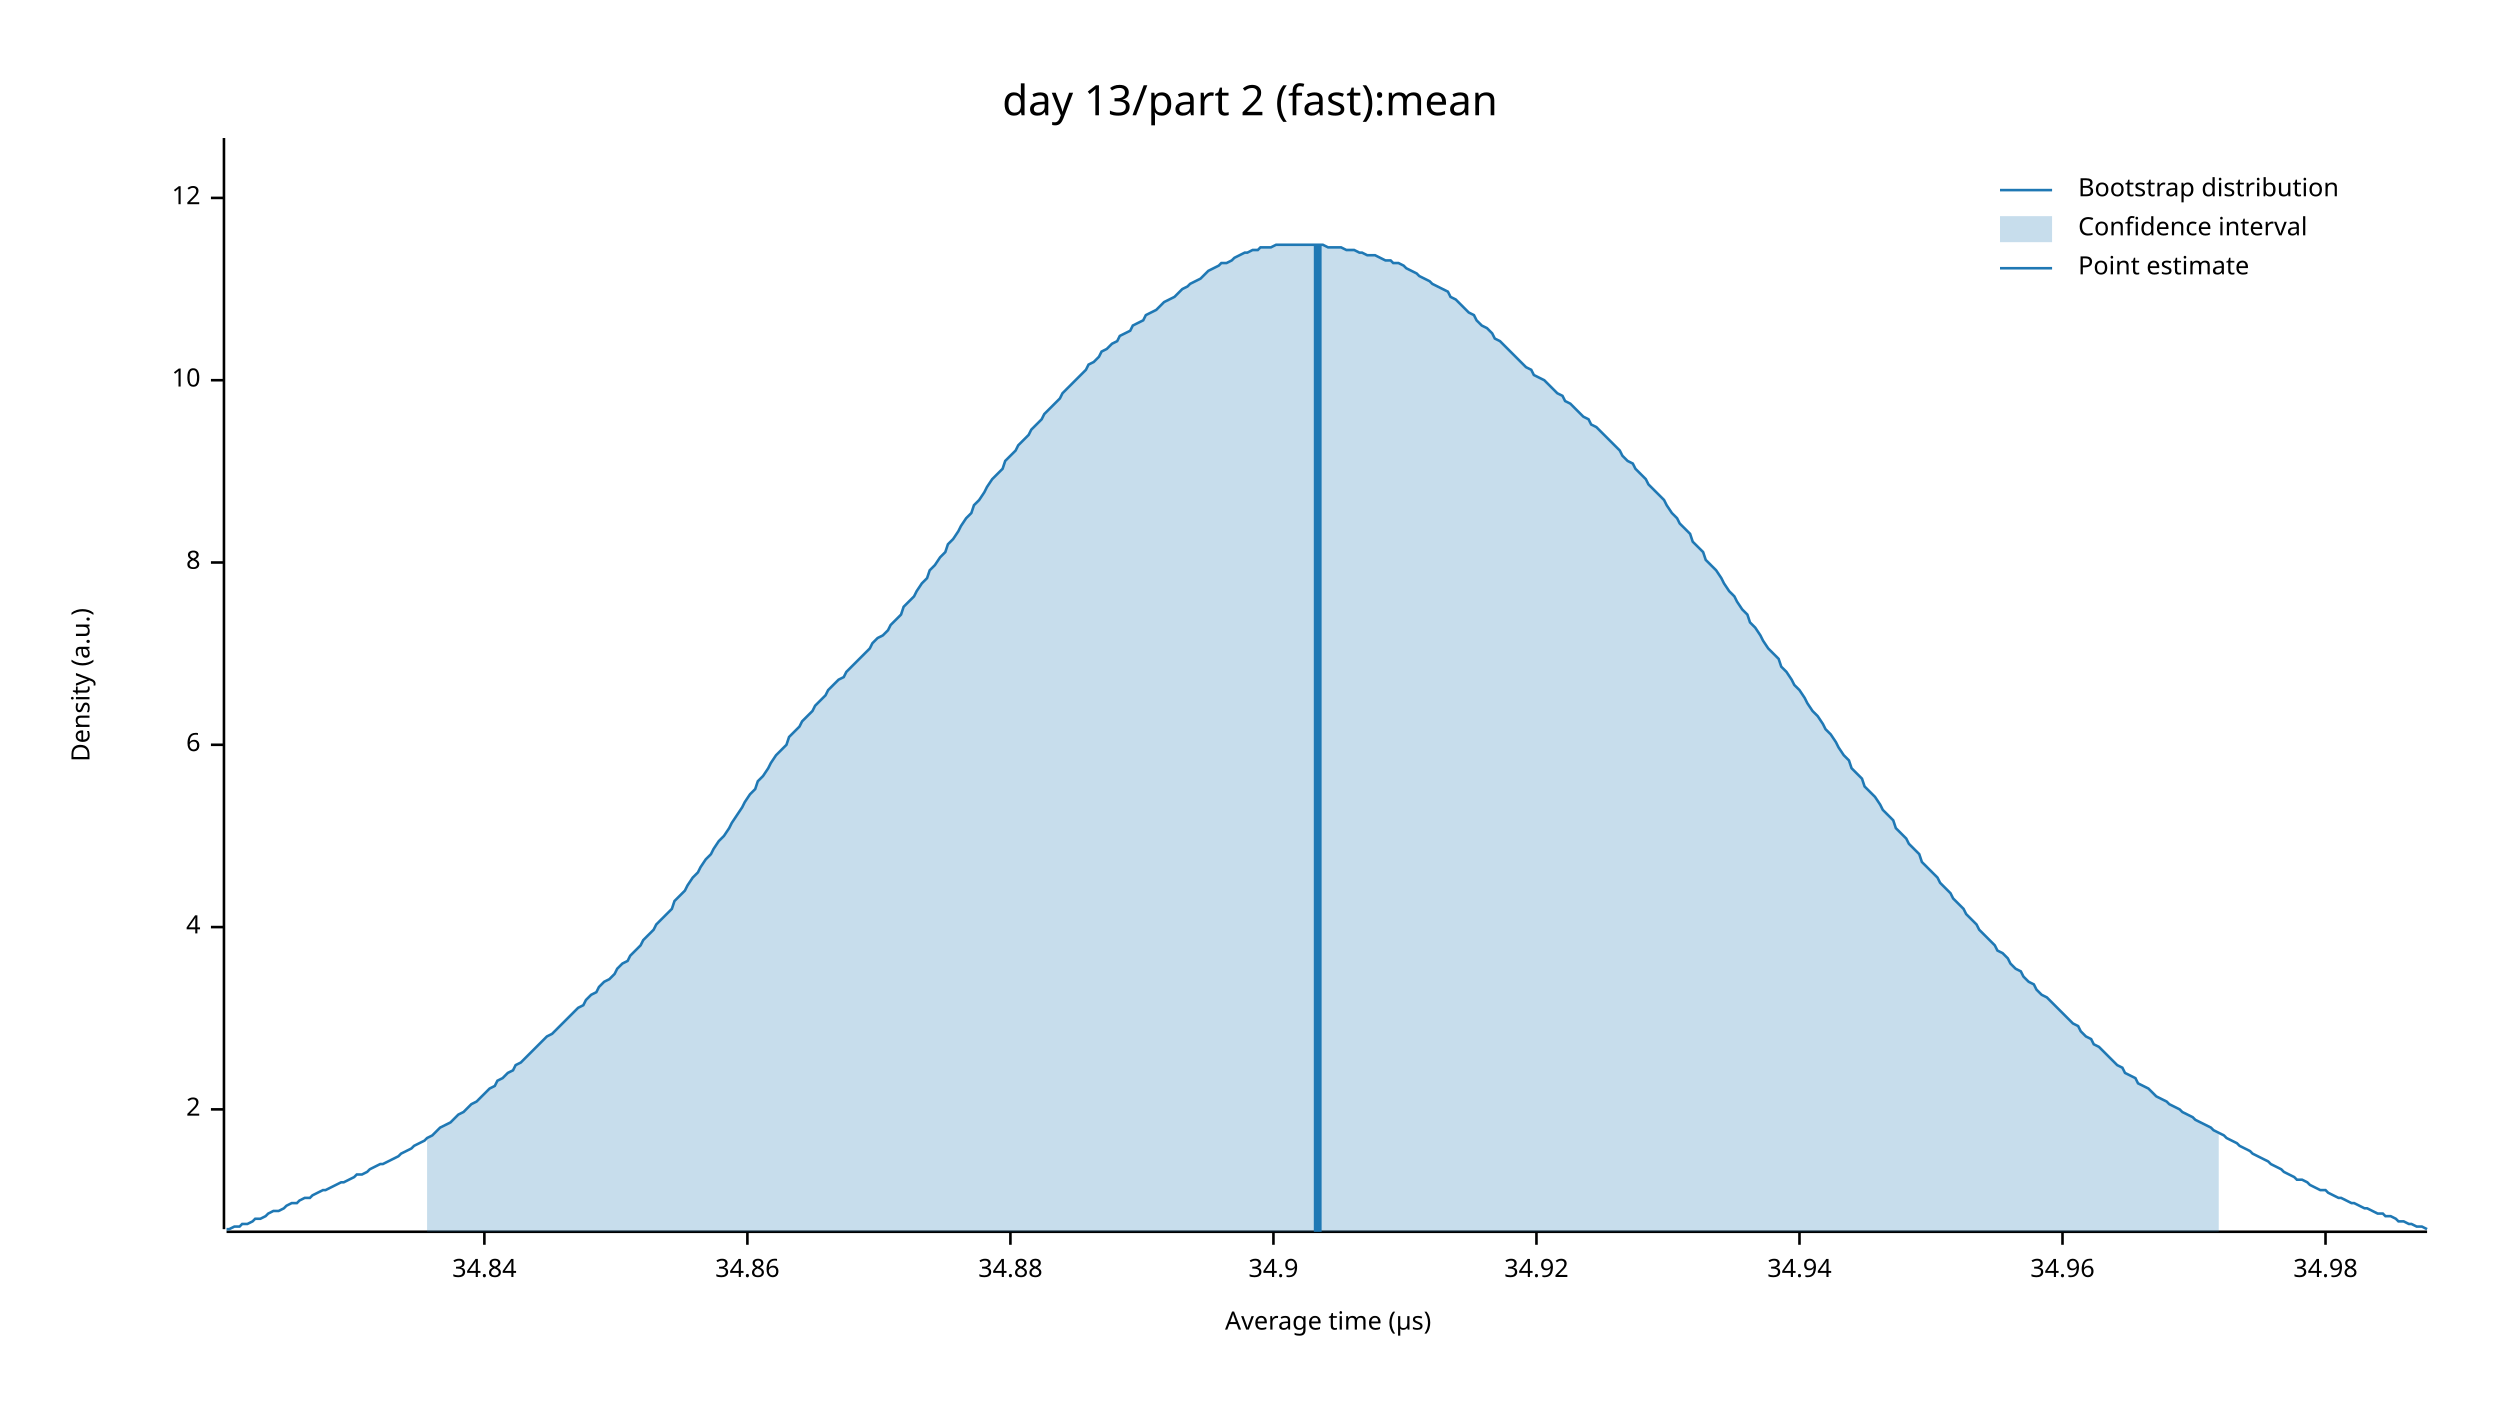
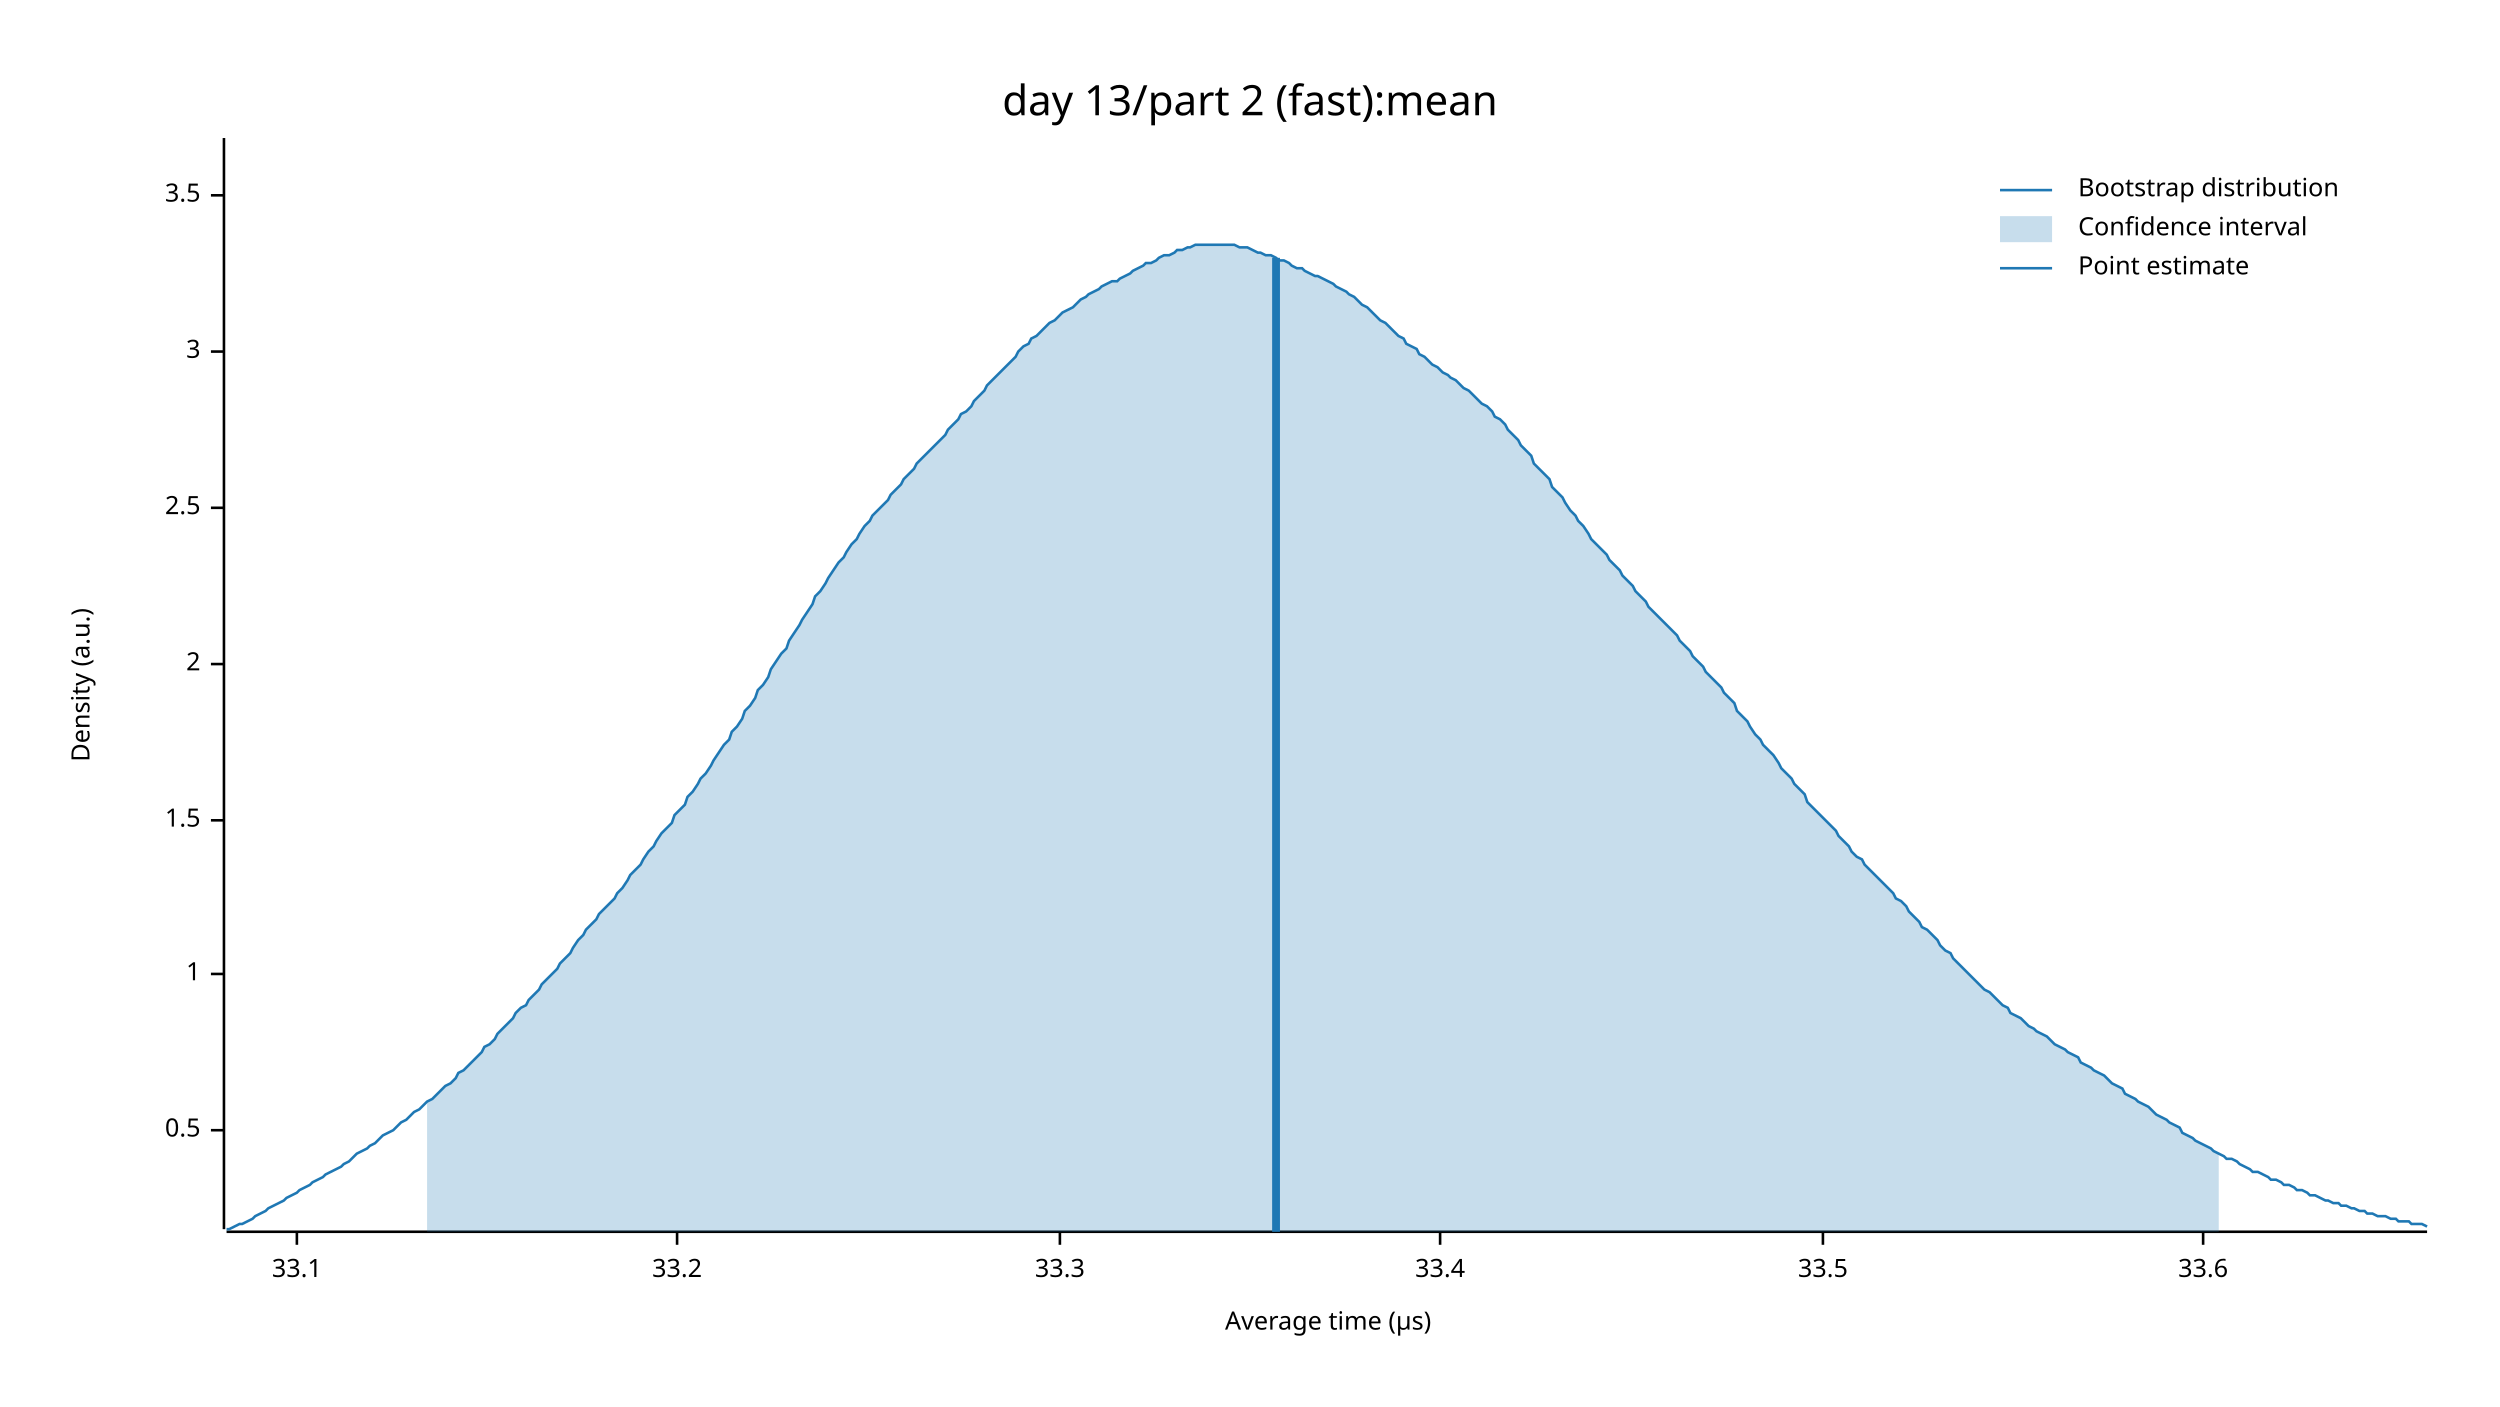
<svg xmlns="http://www.w3.org/2000/svg" width="960" height="540" viewBox="0 0 960 540">
  <text x="480" y="32" dy="0.76em" text-anchor="middle" font-family="sans-serif" font-size="16.129" opacity="1" fill="#000000">
day 13/part 2 (fast):mean
</text>
  <text x="27" y="263" dy="0.76em" text-anchor="middle" font-family="sans-serif" font-size="9.677" opacity="1" fill="#000000" transform="rotate(270, 27, 263)">
Density (a.u.)
</text>
  <text x="510" y="513" dy="-0.5ex" text-anchor="middle" font-family="sans-serif" font-size="9.677" opacity="1" fill="#000000">
Average time (µs)
</text>
  <polyline fill="none" opacity="1" stroke="#000000" stroke-width="1" points="86,53 86,472 " />
-   <text x="77" y="426" dy="0.5ex" text-anchor="end" font-family="sans-serif" font-size="9.677" opacity="1" fill="#000000">
+   <text x="77" y="434" dy="0.5ex" text-anchor="end" font-family="sans-serif" font-size="9.677" opacity="1" fill="#000000">
+ 0.5
+ </text>
+   <polyline fill="none" opacity="1" stroke="#000000" stroke-width="1" points="81,434 86,434 " />
+   <text x="77" y="374" dy="0.5ex" text-anchor="end" font-family="sans-serif" font-size="9.677" opacity="1" fill="#000000">
+ 1
+ </text>
+   <polyline fill="none" opacity="1" stroke="#000000" stroke-width="1" points="81,374 86,374 " />
+   <text x="77" y="315" dy="0.5ex" text-anchor="end" font-family="sans-serif" font-size="9.677" opacity="1" fill="#000000">
+ 1.5
+ </text>
+   <polyline fill="none" opacity="1" stroke="#000000" stroke-width="1" points="81,315 86,315 " />
+   <text x="77" y="255" dy="0.5ex" text-anchor="end" font-family="sans-serif" font-size="9.677" opacity="1" fill="#000000">
2
</text>
-   <polyline fill="none" opacity="1" stroke="#000000" stroke-width="1" points="81,426 86,426 " />
-   <text x="77" y="356" dy="0.5ex" text-anchor="end" font-family="sans-serif" font-size="9.677" opacity="1" fill="#000000">
- 4
+   <polyline fill="none" opacity="1" stroke="#000000" stroke-width="1" points="81,255 86,255 " />
+   <text x="77" y="195" dy="0.5ex" text-anchor="end" font-family="sans-serif" font-size="9.677" opacity="1" fill="#000000">
+ 2.5
</text>
-   <polyline fill="none" opacity="1" stroke="#000000" stroke-width="1" points="81,356 86,356 " />
-   <text x="77" y="286" dy="0.5ex" text-anchor="end" font-family="sans-serif" font-size="9.677" opacity="1" fill="#000000">
- 6
+   <polyline fill="none" opacity="1" stroke="#000000" stroke-width="1" points="81,195 86,195 " />
+   <text x="77" y="135" dy="0.5ex" text-anchor="end" font-family="sans-serif" font-size="9.677" opacity="1" fill="#000000">
+ 3
</text>
-   <polyline fill="none" opacity="1" stroke="#000000" stroke-width="1" points="81,286 86,286 " />
-   <text x="77" y="216" dy="0.5ex" text-anchor="end" font-family="sans-serif" font-size="9.677" opacity="1" fill="#000000">
- 8
+   <polyline fill="none" opacity="1" stroke="#000000" stroke-width="1" points="81,135 86,135 " />
+   <text x="77" y="75" dy="0.5ex" text-anchor="end" font-family="sans-serif" font-size="9.677" opacity="1" fill="#000000">
+ 3.5
</text>
-   <polyline fill="none" opacity="1" stroke="#000000" stroke-width="1" points="81,216 86,216 " />
-   <text x="77" y="146" dy="0.5ex" text-anchor="end" font-family="sans-serif" font-size="9.677" opacity="1" fill="#000000">
- 10
+   <polyline fill="none" opacity="1" stroke="#000000" stroke-width="1" points="81,75 86,75 " />
+   <polyline fill="none" opacity="1" stroke="#000000" stroke-width="1" points="87,473 932,473 " />
+   <text x="114" y="483" dy="0.76em" text-anchor="middle" font-family="sans-serif" font-size="9.677" opacity="1" fill="#000000">
+ 33.1
</text>
-   <polyline fill="none" opacity="1" stroke="#000000" stroke-width="1" points="81,146 86,146 " />
-   <text x="77" y="76" dy="0.5ex" text-anchor="end" font-family="sans-serif" font-size="9.677" opacity="1" fill="#000000">
- 12
+   <polyline fill="none" opacity="1" stroke="#000000" stroke-width="1" points="114,473 114,478 " />
+   <text x="260" y="483" dy="0.76em" text-anchor="middle" font-family="sans-serif" font-size="9.677" opacity="1" fill="#000000">
+ 33.2
</text>
-   <polyline fill="none" opacity="1" stroke="#000000" stroke-width="1" points="81,76 86,76 " />
-   <polyline fill="none" opacity="1" stroke="#000000" stroke-width="1" points="87,473 932,473 " />
-   <text x="186" y="483" dy="0.76em" text-anchor="middle" font-family="sans-serif" font-size="9.677" opacity="1" fill="#000000">
- 34.84
+   <polyline fill="none" opacity="1" stroke="#000000" stroke-width="1" points="260,473 260,478 " />
+   <text x="407" y="483" dy="0.76em" text-anchor="middle" font-family="sans-serif" font-size="9.677" opacity="1" fill="#000000">
+ 33.3
</text>
-   <polyline fill="none" opacity="1" stroke="#000000" stroke-width="1" points="186,473 186,478 " />
-   <text x="287" y="483" dy="0.76em" text-anchor="middle" font-family="sans-serif" font-size="9.677" opacity="1" fill="#000000">
- 34.86
+   <polyline fill="none" opacity="1" stroke="#000000" stroke-width="1" points="407,473 407,478 " />
+   <text x="553" y="483" dy="0.76em" text-anchor="middle" font-family="sans-serif" font-size="9.677" opacity="1" fill="#000000">
+ 33.4
</text>
-   <polyline fill="none" opacity="1" stroke="#000000" stroke-width="1" points="287,473 287,478 " />
-   <text x="388" y="483" dy="0.76em" text-anchor="middle" font-family="sans-serif" font-size="9.677" opacity="1" fill="#000000">
- 34.88
+   <polyline fill="none" opacity="1" stroke="#000000" stroke-width="1" points="553,473 553,478 " />
+   <text x="700" y="483" dy="0.76em" text-anchor="middle" font-family="sans-serif" font-size="9.677" opacity="1" fill="#000000">
+ 33.5
</text>
-   <polyline fill="none" opacity="1" stroke="#000000" stroke-width="1" points="388,473 388,478 " />
-   <text x="489" y="483" dy="0.76em" text-anchor="middle" font-family="sans-serif" font-size="9.677" opacity="1" fill="#000000">
- 34.9
+   <polyline fill="none" opacity="1" stroke="#000000" stroke-width="1" points="700,473 700,478 " />
+   <text x="846" y="483" dy="0.76em" text-anchor="middle" font-family="sans-serif" font-size="9.677" opacity="1" fill="#000000">
+ 33.6
</text>
-   <polyline fill="none" opacity="1" stroke="#000000" stroke-width="1" points="489,473 489,478 " />
-   <text x="590" y="483" dy="0.76em" text-anchor="middle" font-family="sans-serif" font-size="9.677" opacity="1" fill="#000000">
- 34.92
- </text>
-   <polyline fill="none" opacity="1" stroke="#000000" stroke-width="1" points="590,473 590,478 " />
-   <text x="691" y="483" dy="0.76em" text-anchor="middle" font-family="sans-serif" font-size="9.677" opacity="1" fill="#000000">
- 34.94
- </text>
-   <polyline fill="none" opacity="1" stroke="#000000" stroke-width="1" points="691,473 691,478 " />
-   <text x="792" y="483" dy="0.76em" text-anchor="middle" font-family="sans-serif" font-size="9.677" opacity="1" fill="#000000">
- 34.96
- </text>
-   <polyline fill="none" opacity="1" stroke="#000000" stroke-width="1" points="792,473 792,478 " />
-   <text x="893" y="483" dy="0.76em" text-anchor="middle" font-family="sans-serif" font-size="9.677" opacity="1" fill="#000000">
- 34.98
- </text>
-   <polyline fill="none" opacity="1" stroke="#000000" stroke-width="1" points="893,473 893,478 " />
-   <polyline fill="none" opacity="1" stroke="#1F78B4" stroke-width="1" points="87,472 88,472 90,471 92,471 93,470 95,470 97,469 98,468 100,468 102,467 103,466 105,465 107,465 109,464 110,463 112,462 114,462 115,461 117,460 119,460 120,459 122,458 124,457 125,457 127,456 129,455 131,454 132,454 134,453 136,452 137,451 139,451 141,450 142,449 144,448 146,447 147,447 149,446 151,445 153,444 154,443 156,442 158,441 159,440 161,439 163,438 164,437 166,436 168,434 169,433 171,432 173,431 175,429 176,428 178,427 180,425 181,424 183,423 185,421 186,420 188,418 190,417 191,415 193,414 195,412 197,411 198,409 200,408 202,406 203,405 205,403 207,401 208,400 210,398 212,397 214,395 215,394 217,392 219,390 220,389 222,387 224,386 225,384 227,382 229,381 230,379 232,377 234,376 236,374 237,372 239,370 241,369 242,367 244,365 246,363 247,361 249,359 251,357 252,355 254,353 256,351 258,349 259,346 261,344 263,342 264,340 266,337 268,335 269,333 271,330 273,328 274,326 276,323 278,321 280,318 281,316 283,313 285,310 286,308 288,305 290,303 291,300 293,298 295,295 296,293 298,290 300,288 302,286 303,283 305,281 307,279 308,277 310,275 312,273 313,271 315,269 317,267 318,265 320,263 322,261 324,260 325,258 327,256 329,254 330,253 332,251 334,249 335,247 337,245 339,244 341,242 342,240 344,238 346,236 347,233 349,231 351,229 352,227 354,224 356,222 357,219 359,217 361,214 363,212 364,209 366,207 368,204 369,202 371,199 373,197 374,194 376,192 378,189 379,187 381,184 383,182 385,180 386,177 388,175 390,173 391,171 393,169 395,167 396,165 398,163 400,161 401,159 403,157 405,155 407,153 408,151 410,149 412,147 413,146 415,144 417,142 418,140 420,139 422,137 423,135 425,134 427,132 429,131 430,129 432,128 434,127 435,125 437,124 439,123 440,121 442,120 444,119 445,118 447,116 449,115 451,114 452,113 454,111 456,110 457,109 459,108 461,107 462,106 464,104 466,103 468,102 469,101 471,101 473,100 474,99 476,98 478,97 479,97 481,96 483,96 484,95 486,95 488,95 490,94 491,94 493,94 495,94 496,94 498,94 500,94 501,94 503,94 505,94 506,94 508,94 510,95 512,95 513,95 515,95 517,96 518,96 520,96 522,97 523,97 525,98 527,98 528,98 530,99 532,100 534,100 535,101 537,101 539,102 540,103 542,104 544,105 545,106 547,107 549,108 550,109 552,110 554,111 556,112 557,114 559,115 561,117 562,118 564,120 566,121 567,123 569,125 571,126 573,128 574,130 576,131 578,133 579,134 581,136 583,138 584,139 586,141 588,142 589,144 591,145 593,146 595,148 596,149 598,151 600,152 601,154 603,155 605,157 606,158 608,160 610,161 611,163 613,164 615,166 617,168 618,169 620,171 622,173 623,175 625,177 627,178 628,180 630,182 632,184 633,186 635,188 637,190 639,192 640,194 642,197 644,199 645,201 647,203 649,205 650,208 652,210 654,212 655,215 657,217 659,219 661,222 662,224 664,227 666,229 667,231 669,234 671,236 672,239 674,241 676,244 677,246 679,249 681,251 683,253 684,256 686,258 688,261 689,263 691,265 693,268 694,270 696,273 698,275 700,278 701,280 703,282 705,285 706,287 708,290 710,292 711,295 713,297 715,299 716,302 718,304 720,306 722,309 723,311 725,313 727,315 728,318 730,320 732,322 733,324 735,326 737,328 738,331 740,333 742,335 744,337 745,339 747,341 749,343 750,345 752,347 754,349 755,351 757,353 759,355 760,357 762,359 764,361 766,363 767,365 769,366 771,368 772,370 774,372 776,373 777,375 779,377 781,378 782,380 784,382 786,383 788,385 789,386 791,388 793,390 794,391 796,393 798,394 799,396 801,398 803,399 804,401 806,402 808,404 810,406 811,407 813,409 815,410 816,412 818,413 820,414 821,416 823,417 825,418 827,420 828,421 830,422 832,423 833,424 835,425 837,426 838,427 840,428 842,429 843,430 845,431 847,432 849,433 850,434 852,435 854,436 855,437 857,438 859,439 860,440 862,441 864,442 865,443 867,444 869,445 871,446 872,447 874,448 876,449 877,450 879,451 881,452 882,453 884,453 886,454 887,455 889,456 891,457 893,457 894,458 896,459 898,460 899,460 901,461 903,462 904,462 906,463 908,464 909,464 911,465 913,466 915,466 916,467 918,467 920,468 921,469 923,469 925,470 926,470 928,471 930,471 932,472 " />
-   <polygon opacity="0.25" fill="#1F78B4" points="164,437 166,436 168,434 169,433 171,432 173,431 175,429 176,428 178,427 180,425 181,424 183,423 185,421 186,420 188,418 190,417 191,415 193,414 195,412 197,411 198,409 200,408 202,406 203,405 205,403 207,401 208,400 210,398 212,397 214,395 215,394 217,392 219,390 220,389 222,387 224,386 225,384 227,382 229,381 230,379 232,377 234,376 236,374 237,372 239,370 241,369 242,367 244,365 246,363 247,361 249,359 251,357 252,355 254,353 256,351 258,349 259,346 261,344 263,342 264,340 266,337 268,335 269,333 271,330 273,328 274,326 276,323 278,321 280,318 281,316 283,313 285,310 286,308 288,305 290,303 291,300 293,298 295,295 296,293 298,290 300,288 302,286 303,283 305,281 307,279 308,277 310,275 312,273 313,271 315,269 317,267 318,265 320,263 322,261 324,260 325,258 327,256 329,254 330,253 332,251 334,249 335,247 337,245 339,244 341,242 342,240 344,238 346,236 347,233 349,231 351,229 352,227 354,224 356,222 357,219 359,217 361,214 363,212 364,209 366,207 368,204 369,202 371,199 373,197 374,194 376,192 378,189 379,187 381,184 383,182 385,180 386,177 388,175 390,173 391,171 393,169 395,167 396,165 398,163 400,161 401,159 403,157 405,155 407,153 408,151 410,149 412,147 413,146 415,144 417,142 418,140 420,139 422,137 423,135 425,134 427,132 429,131 430,129 432,128 434,127 435,125 437,124 439,123 440,121 442,120 444,119 445,118 447,116 449,115 451,114 452,113 454,111 456,110 457,109 459,108 461,107 462,106 464,104 466,103 468,102 469,101 471,101 473,100 474,99 476,98 478,97 479,97 481,96 483,96 484,95 486,95 488,95 490,94 491,94 493,94 495,94 496,94 498,94 500,94 501,94 503,94 505,94 506,94 508,94 510,95 512,95 513,95 515,95 517,96 518,96 520,96 522,97 523,97 525,98 527,98 528,98 530,99 532,100 534,100 535,101 537,101 539,102 540,103 542,104 544,105 545,106 547,107 549,108 550,109 552,110 554,111 556,112 557,114 559,115 561,117 562,118 564,120 566,121 567,123 569,125 571,126 573,128 574,130 576,131 578,133 579,134 581,136 583,138 584,139 586,141 588,142 589,144 591,145 593,146 595,148 596,149 598,151 600,152 601,154 603,155 605,157 606,158 608,160 610,161 611,163 613,164 615,166 617,168 618,169 620,171 622,173 623,175 625,177 627,178 628,180 630,182 632,184 633,186 635,188 637,190 639,192 640,194 642,197 644,199 645,201 647,203 649,205 650,208 652,210 654,212 655,215 657,217 659,219 661,222 662,224 664,227 666,229 667,231 669,234 671,236 672,239 674,241 676,244 677,246 679,249 681,251 683,253 684,256 686,258 688,261 689,263 691,265 693,268 694,270 696,273 698,275 700,278 701,280 703,282 705,285 706,287 708,290 710,292 711,295 713,297 715,299 716,302 718,304 720,306 722,309 723,311 725,313 727,315 728,318 730,320 732,322 733,324 735,326 737,328 738,331 740,333 742,335 744,337 745,339 747,341 749,343 750,345 752,347 754,349 755,351 757,353 759,355 760,357 762,359 764,361 766,363 767,365 769,366 771,368 772,370 774,372 776,373 777,375 779,377 781,378 782,380 784,382 786,383 788,385 789,386 791,388 793,390 794,391 796,393 798,394 799,396 801,398 803,399 804,401 806,402 808,404 810,406 811,407 813,409 815,410 816,412 818,413 820,414 821,416 823,417 825,418 827,420 828,421 830,422 832,423 833,424 835,425 837,426 838,427 840,428 842,429 843,430 845,431 847,432 849,433 850,434 852,435 852,473 164,473 " />
-   <polyline fill="none" opacity="1" stroke="#1F78B4" stroke-width="3" points="506,473 506,94 " />
+   <polyline fill="none" opacity="1" stroke="#000000" stroke-width="1" points="846,473 846,478 " />
+   <polyline fill="none" opacity="1" stroke="#1F78B4" stroke-width="1" points="87,472 88,472 90,471 92,470 93,470 95,469 97,468 98,467 100,466 102,465 103,464 105,463 107,462 109,461 110,460 112,459 114,458 115,457 117,456 119,455 120,454 122,453 124,452 125,451 127,450 129,449 131,448 132,447 134,446 136,444 137,443 139,442 141,441 142,440 144,439 146,437 147,436 149,435 151,434 153,432 154,431 156,430 158,428 159,427 161,426 163,424 164,423 166,422 168,420 169,419 171,417 173,416 175,414 176,412 178,411 180,409 181,408 183,406 185,404 186,402 188,401 190,399 191,397 193,395 195,393 197,391 198,389 200,387 202,386 203,384 205,382 207,380 208,378 210,376 212,374 214,372 215,370 217,368 219,366 220,364 222,361 224,359 225,357 227,355 229,353 230,351 232,349 234,347 236,345 237,343 239,341 241,338 242,336 244,334 246,332 247,330 249,327 251,325 252,323 254,320 256,318 258,316 259,313 261,311 263,309 264,306 266,304 268,301 269,299 271,297 273,294 274,292 276,289 278,286 280,284 281,281 283,279 285,276 286,273 288,271 290,268 291,265 293,263 295,260 296,257 298,254 300,251 302,249 303,246 305,243 307,240 308,238 310,235 312,232 313,229 315,227 317,224 318,222 320,219 322,216 324,214 325,212 327,209 329,207 330,205 332,202 334,200 335,198 337,196 339,194 341,192 342,190 344,188 346,186 347,184 349,182 351,180 352,178 354,176 356,174 357,173 359,171 361,169 363,167 364,165 366,163 368,161 369,159 371,158 373,156 374,154 376,152 378,150 379,148 381,146 383,144 385,142 386,141 388,139 390,137 391,135 393,133 395,132 396,130 398,129 400,127 401,126 403,124 405,123 407,121 408,120 410,119 412,118 413,117 415,115 417,114 418,113 420,112 422,111 423,110 425,109 427,108 429,108 430,107 432,106 434,105 435,104 437,103 439,102 440,101 442,101 444,100 445,99 447,98 449,98 451,97 452,96 454,96 456,95 457,95 459,94 461,94 462,94 464,94 466,94 468,94 469,94 471,94 473,94 474,94 476,95 478,95 479,95 481,96 483,97 484,97 486,98 488,98 490,99 491,100 493,100 495,101 496,102 498,103 500,103 501,104 503,105 505,106 506,106 508,107 510,108 512,109 513,110 515,111 517,112 518,113 520,114 522,116 523,117 525,118 527,120 528,121 530,123 532,124 534,126 535,127 537,129 539,130 540,132 542,133 544,134 545,136 547,137 549,139 550,140 552,141 554,143 556,144 557,145 559,146 561,148 562,149 564,150 566,152 567,153 569,155 571,156 573,158 574,160 576,161 578,163 579,165 581,167 583,169 584,171 586,173 588,175 589,178 591,180 593,182 595,184 596,187 598,189 600,191 601,193 603,196 605,198 606,200 608,202 610,205 611,207 613,209 615,211 617,213 618,215 620,217 622,219 623,221 625,223 627,225 628,227 630,229 632,231 633,233 635,235 637,237 639,239 640,240 642,242 644,244 645,246 647,248 649,250 650,252 652,254 654,256 655,258 657,260 659,262 661,264 662,266 664,268 666,270 667,273 669,275 671,277 672,279 674,282 676,284 677,286 679,288 681,290 683,293 684,295 686,297 688,299 689,301 691,303 693,305 694,308 696,310 698,312 700,314 701,315 703,317 705,319 706,321 708,323 710,325 711,327 713,329 715,330 716,332 718,334 720,336 722,338 723,339 725,341 727,343 728,345 730,346 732,348 733,350 735,352 737,354 738,356 740,357 742,359 744,361 745,363 747,365 749,366 750,368 752,370 754,372 755,373 757,375 759,377 760,378 762,380 764,381 766,383 767,384 769,386 771,387 772,389 774,390 776,391 777,392 779,394 781,395 782,396 784,397 786,398 788,400 789,401 791,402 793,403 794,404 796,405 798,406 799,408 801,409 803,410 804,411 806,412 808,413 810,415 811,416 813,417 815,418 816,420 818,421 820,422 821,423 823,424 825,425 827,427 828,428 830,429 832,430 833,431 835,432 837,433 838,435 840,436 842,437 843,438 845,439 847,440 849,441 850,442 852,443 854,444 855,445 857,445 859,446 860,447 862,448 864,449 865,450 867,450 869,451 871,452 872,453 874,453 876,454 877,455 879,455 881,456 882,457 884,457 886,458 887,459 889,459 891,460 893,461 894,461 896,462 898,462 899,463 901,463 903,464 904,464 906,465 908,465 909,466 911,466 913,467 915,467 916,467 918,468 920,468 921,469 923,469 925,469 926,470 928,470 930,470 932,471 " />
+   <polygon opacity="0.25" fill="#1F78B4" points="164,423 166,422 168,420 169,419 171,417 173,416 175,414 176,412 178,411 180,409 181,408 183,406 185,404 186,402 188,401 190,399 191,397 193,395 195,393 197,391 198,389 200,387 202,386 203,384 205,382 207,380 208,378 210,376 212,374 214,372 215,370 217,368 219,366 220,364 222,361 224,359 225,357 227,355 229,353 230,351 232,349 234,347 236,345 237,343 239,341 241,338 242,336 244,334 246,332 247,330 249,327 251,325 252,323 254,320 256,318 258,316 259,313 261,311 263,309 264,306 266,304 268,301 269,299 271,297 273,294 274,292 276,289 278,286 280,284 281,281 283,279 285,276 286,273 288,271 290,268 291,265 293,263 295,260 296,257 298,254 300,251 302,249 303,246 305,243 307,240 308,238 310,235 312,232 313,229 315,227 317,224 318,222 320,219 322,216 324,214 325,212 327,209 329,207 330,205 332,202 334,200 335,198 337,196 339,194 341,192 342,190 344,188 346,186 347,184 349,182 351,180 352,178 354,176 356,174 357,173 359,171 361,169 363,167 364,165 366,163 368,161 369,159 371,158 373,156 374,154 376,152 378,150 379,148 381,146 383,144 385,142 386,141 388,139 390,137 391,135 393,133 395,132 396,130 398,129 400,127 401,126 403,124 405,123 407,121 408,120 410,119 412,118 413,117 415,115 417,114 418,113 420,112 422,111 423,110 425,109 427,108 429,108 430,107 432,106 434,105 435,104 437,103 439,102 440,101 442,101 444,100 445,99 447,98 449,98 451,97 452,96 454,96 456,95 457,95 459,94 461,94 462,94 464,94 466,94 468,94 469,94 471,94 473,94 474,94 476,95 478,95 479,95 481,96 483,97 484,97 486,98 488,98 490,99 491,100 493,100 495,101 496,102 498,103 500,103 501,104 503,105 505,106 506,106 508,107 510,108 512,109 513,110 515,111 517,112 518,113 520,114 522,116 523,117 525,118 527,120 528,121 530,123 532,124 534,126 535,127 537,129 539,130 540,132 542,133 544,134 545,136 547,137 549,139 550,140 552,141 554,143 556,144 557,145 559,146 561,148 562,149 564,150 566,152 567,153 569,155 571,156 573,158 574,160 576,161 578,163 579,165 581,167 583,169 584,171 586,173 588,175 589,178 591,180 593,182 595,184 596,187 598,189 600,191 601,193 603,196 605,198 606,200 608,202 610,205 611,207 613,209 615,211 617,213 618,215 620,217 622,219 623,221 625,223 627,225 628,227 630,229 632,231 633,233 635,235 637,237 639,239 640,240 642,242 644,244 645,246 647,248 649,250 650,252 652,254 654,256 655,258 657,260 659,262 661,264 662,266 664,268 666,270 667,273 669,275 671,277 672,279 674,282 676,284 677,286 679,288 681,290 683,293 684,295 686,297 688,299 689,301 691,303 693,305 694,308 696,310 698,312 700,314 701,315 703,317 705,319 706,321 708,323 710,325 711,327 713,329 715,330 716,332 718,334 720,336 722,338 723,339 725,341 727,343 728,345 730,346 732,348 733,350 735,352 737,354 738,356 740,357 742,359 744,361 745,363 747,365 749,366 750,368 752,370 754,372 755,373 757,375 759,377 760,378 762,380 764,381 766,383 767,384 769,386 771,387 772,389 774,390 776,391 777,392 779,394 781,395 782,396 784,397 786,398 788,400 789,401 791,402 793,403 794,404 796,405 798,406 799,408 801,409 803,410 804,411 806,412 808,413 810,415 811,416 813,417 815,418 816,420 818,421 820,422 821,423 823,424 825,425 827,427 828,428 830,429 832,430 833,431 835,432 837,433 838,435 840,436 842,437 843,438 845,439 847,440 849,441 850,442 852,443 852,473 164,473 " />
+   <polyline fill="none" opacity="1" stroke="#1F78B4" stroke-width="3" points="490,473 490,99 " />
  <text x="798" y="68" dy="0.76em" text-anchor="start" font-family="sans-serif" font-size="9.677" opacity="1" fill="#000000">
Bootstrap distribution
</text>
  <text x="798" y="83" dy="0.76em" text-anchor="start" font-family="sans-serif" font-size="9.677" opacity="1" fill="#000000">
Confidence interval
</text>
  <text x="798" y="98" dy="0.76em" text-anchor="start" font-family="sans-serif" font-size="9.677" opacity="1" fill="#000000">
Point estimate
</text>
  <polyline fill="none" opacity="1" stroke="#1F78B4" stroke-width="1" points="768,73 788,73 " />
  <rect x="768" y="83" width="20" height="10" opacity="0.25" fill="#1F78B4" stroke="none" />
  <polyline fill="none" opacity="1" stroke="#1F78B4" stroke-width="1" points="768,103 788,103 " />
</svg>
